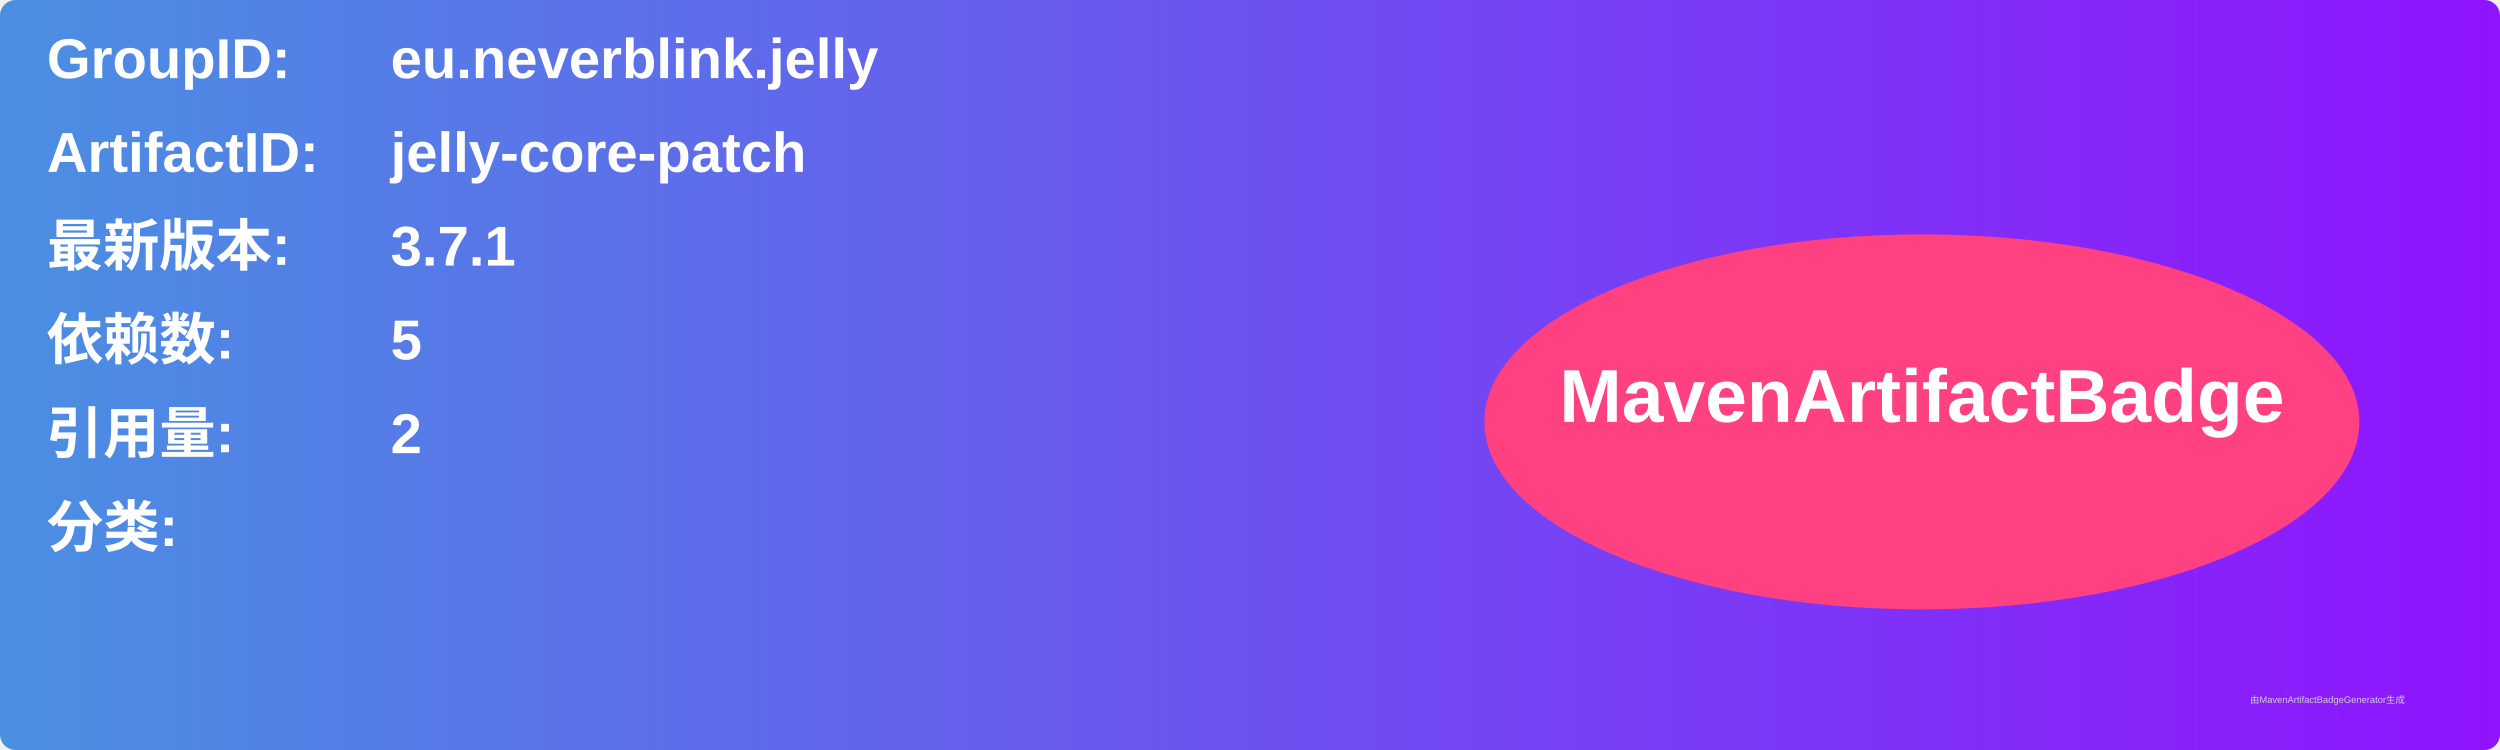
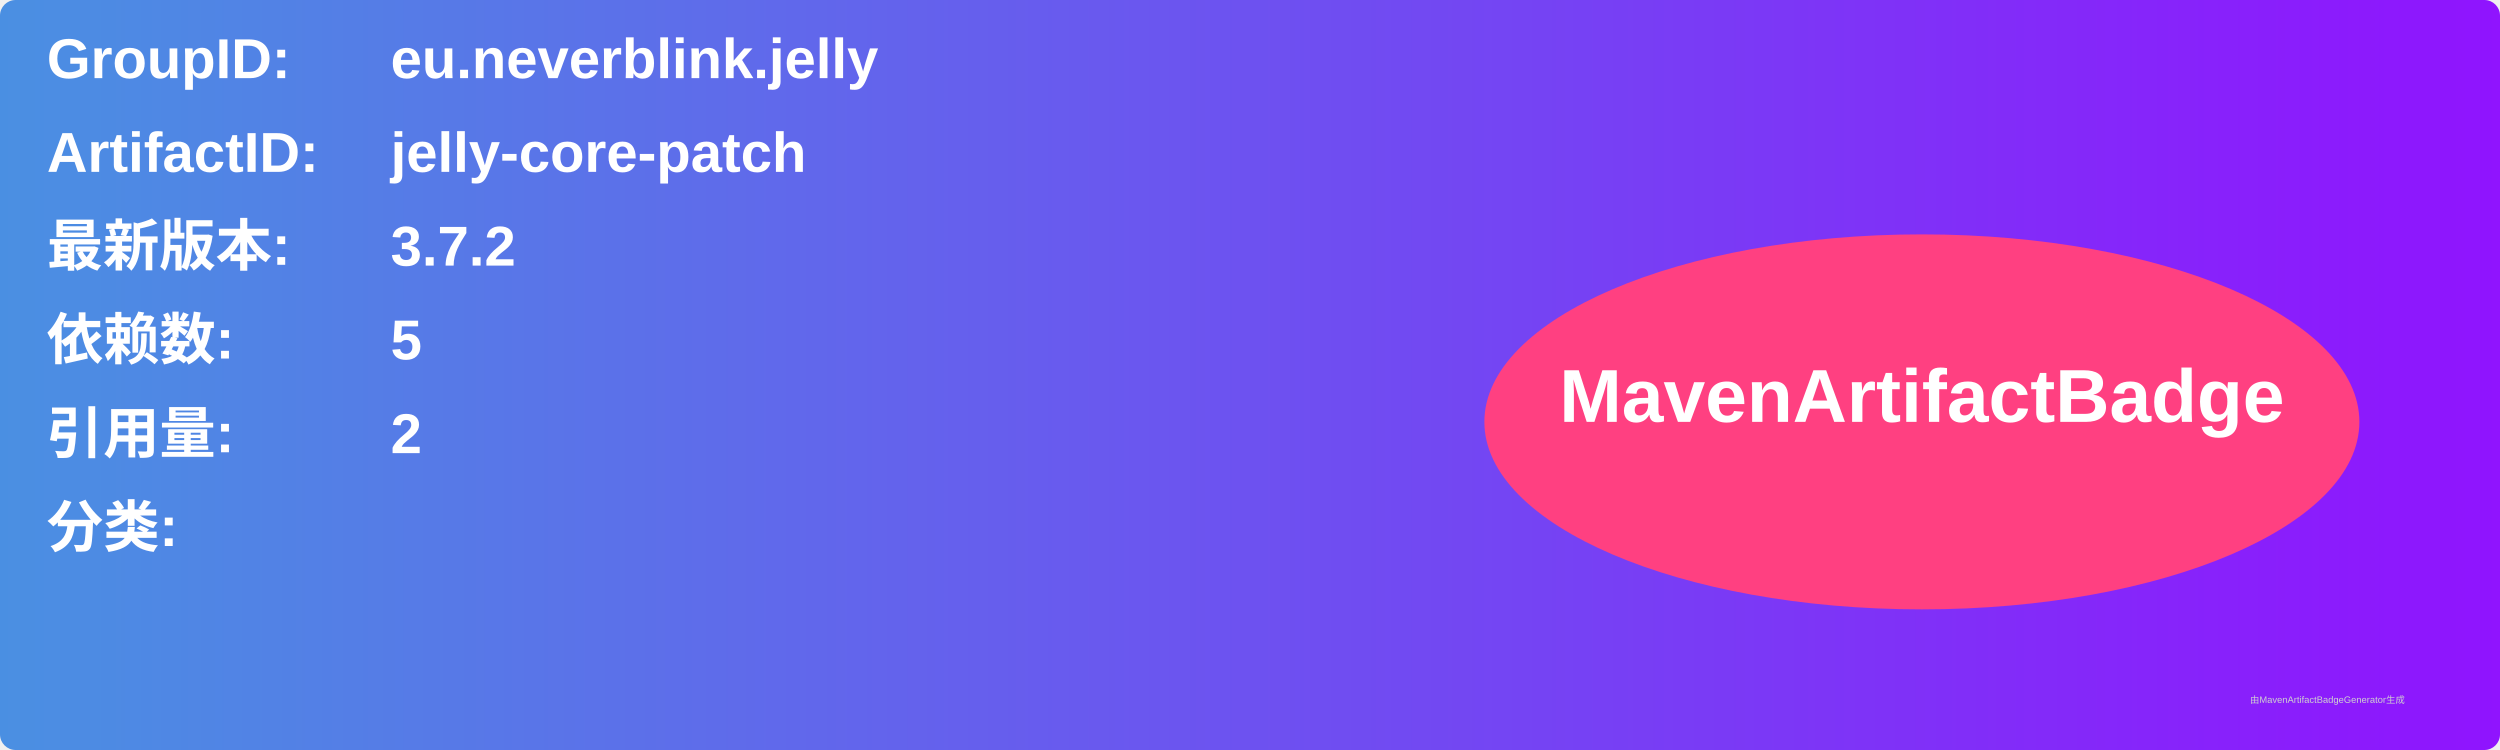
<svg xmlns="http://www.w3.org/2000/svg" width="800" height="240" viewBox="0 0 800 240">
  <linearGradient id="grad" x1="0%" y1="0%" x2="100%" y2="0%">
    <stop offset="0%" stop-color="#4a90e2" />
    <stop offset="100%" stop-color="#9013fe" />
  </linearGradient>
  <rect width="100%" height="100%" rx="5" ry="5" fill="url(#grad)" />
  <g transform="translate(15, 15)">
    <text x="0" y="10" font-family="Arial" font-size="18" fill="white" font-weight="bold" width="260">GroupID:</text>
    <text x="110" y="10" font-family="Arial" font-size="18" fill="white" font-weight="bold" width="460">eu.neverblink.jelly</text>
    <text x="0" y="40" font-family="Arial" font-size="18" fill="white" font-weight="bold" width="260">ArtifactID:</text>
    <text x="110" y="40" font-family="Arial" font-size="18" fill="white" font-weight="bold" width="460">jelly-core-patch</text>
    <text x="0" y="70" font-family="Arial" font-size="18" fill="white" font-weight="bold">最新版本:</text>
    <text x="110" y="70" font-family="Arial" font-size="18" fill="white" font-weight="bold">
-       <tspan font-weight="bold">3.7.1</tspan>
+       <tspan font-weight="bold">3.7.2</tspan>
    </text>
    <text x="0" y="100" font-family="Arial" font-size="18" fill="white" font-weight="bold">依赖数: </text>
    <text x="110" y="100" font-family="Arial" font-size="18" fill="white">
      <tspan font-weight="bold">5</tspan>
    </text>
    <text x="0" y="130" font-family="Arial" font-size="18" fill="white" font-weight="bold">引用量: </text>
    <text x="110" y="130" font-family="Arial" font-size="18" fill="white">
      <tspan font-weight="bold">2</tspan>
    </text>
    <text x="0" y="160" font-family="Arial" font-size="18" fill="white" font-weight="bold">分类:</text>
    <text x="10" y="190" font-family="Arial" font-size="10" fill="white">
      <tspan font-weight="bold" />
    </text>
    <ellipse cx="600" cy="120" rx="140" ry="60" fill="#ff4081" />
    <text x="600" y="120" text-anchor="middle" font-family="Arial" font-size="24" fill="white" font-weight="bold">MavenArtifactBadge</text>
  </g>
  <text x="720" y="225" font-family="Arial" font-size="3" fill="#d0d0d0">由MavenArtifactBadgeGenerator生成</text>
</svg>
